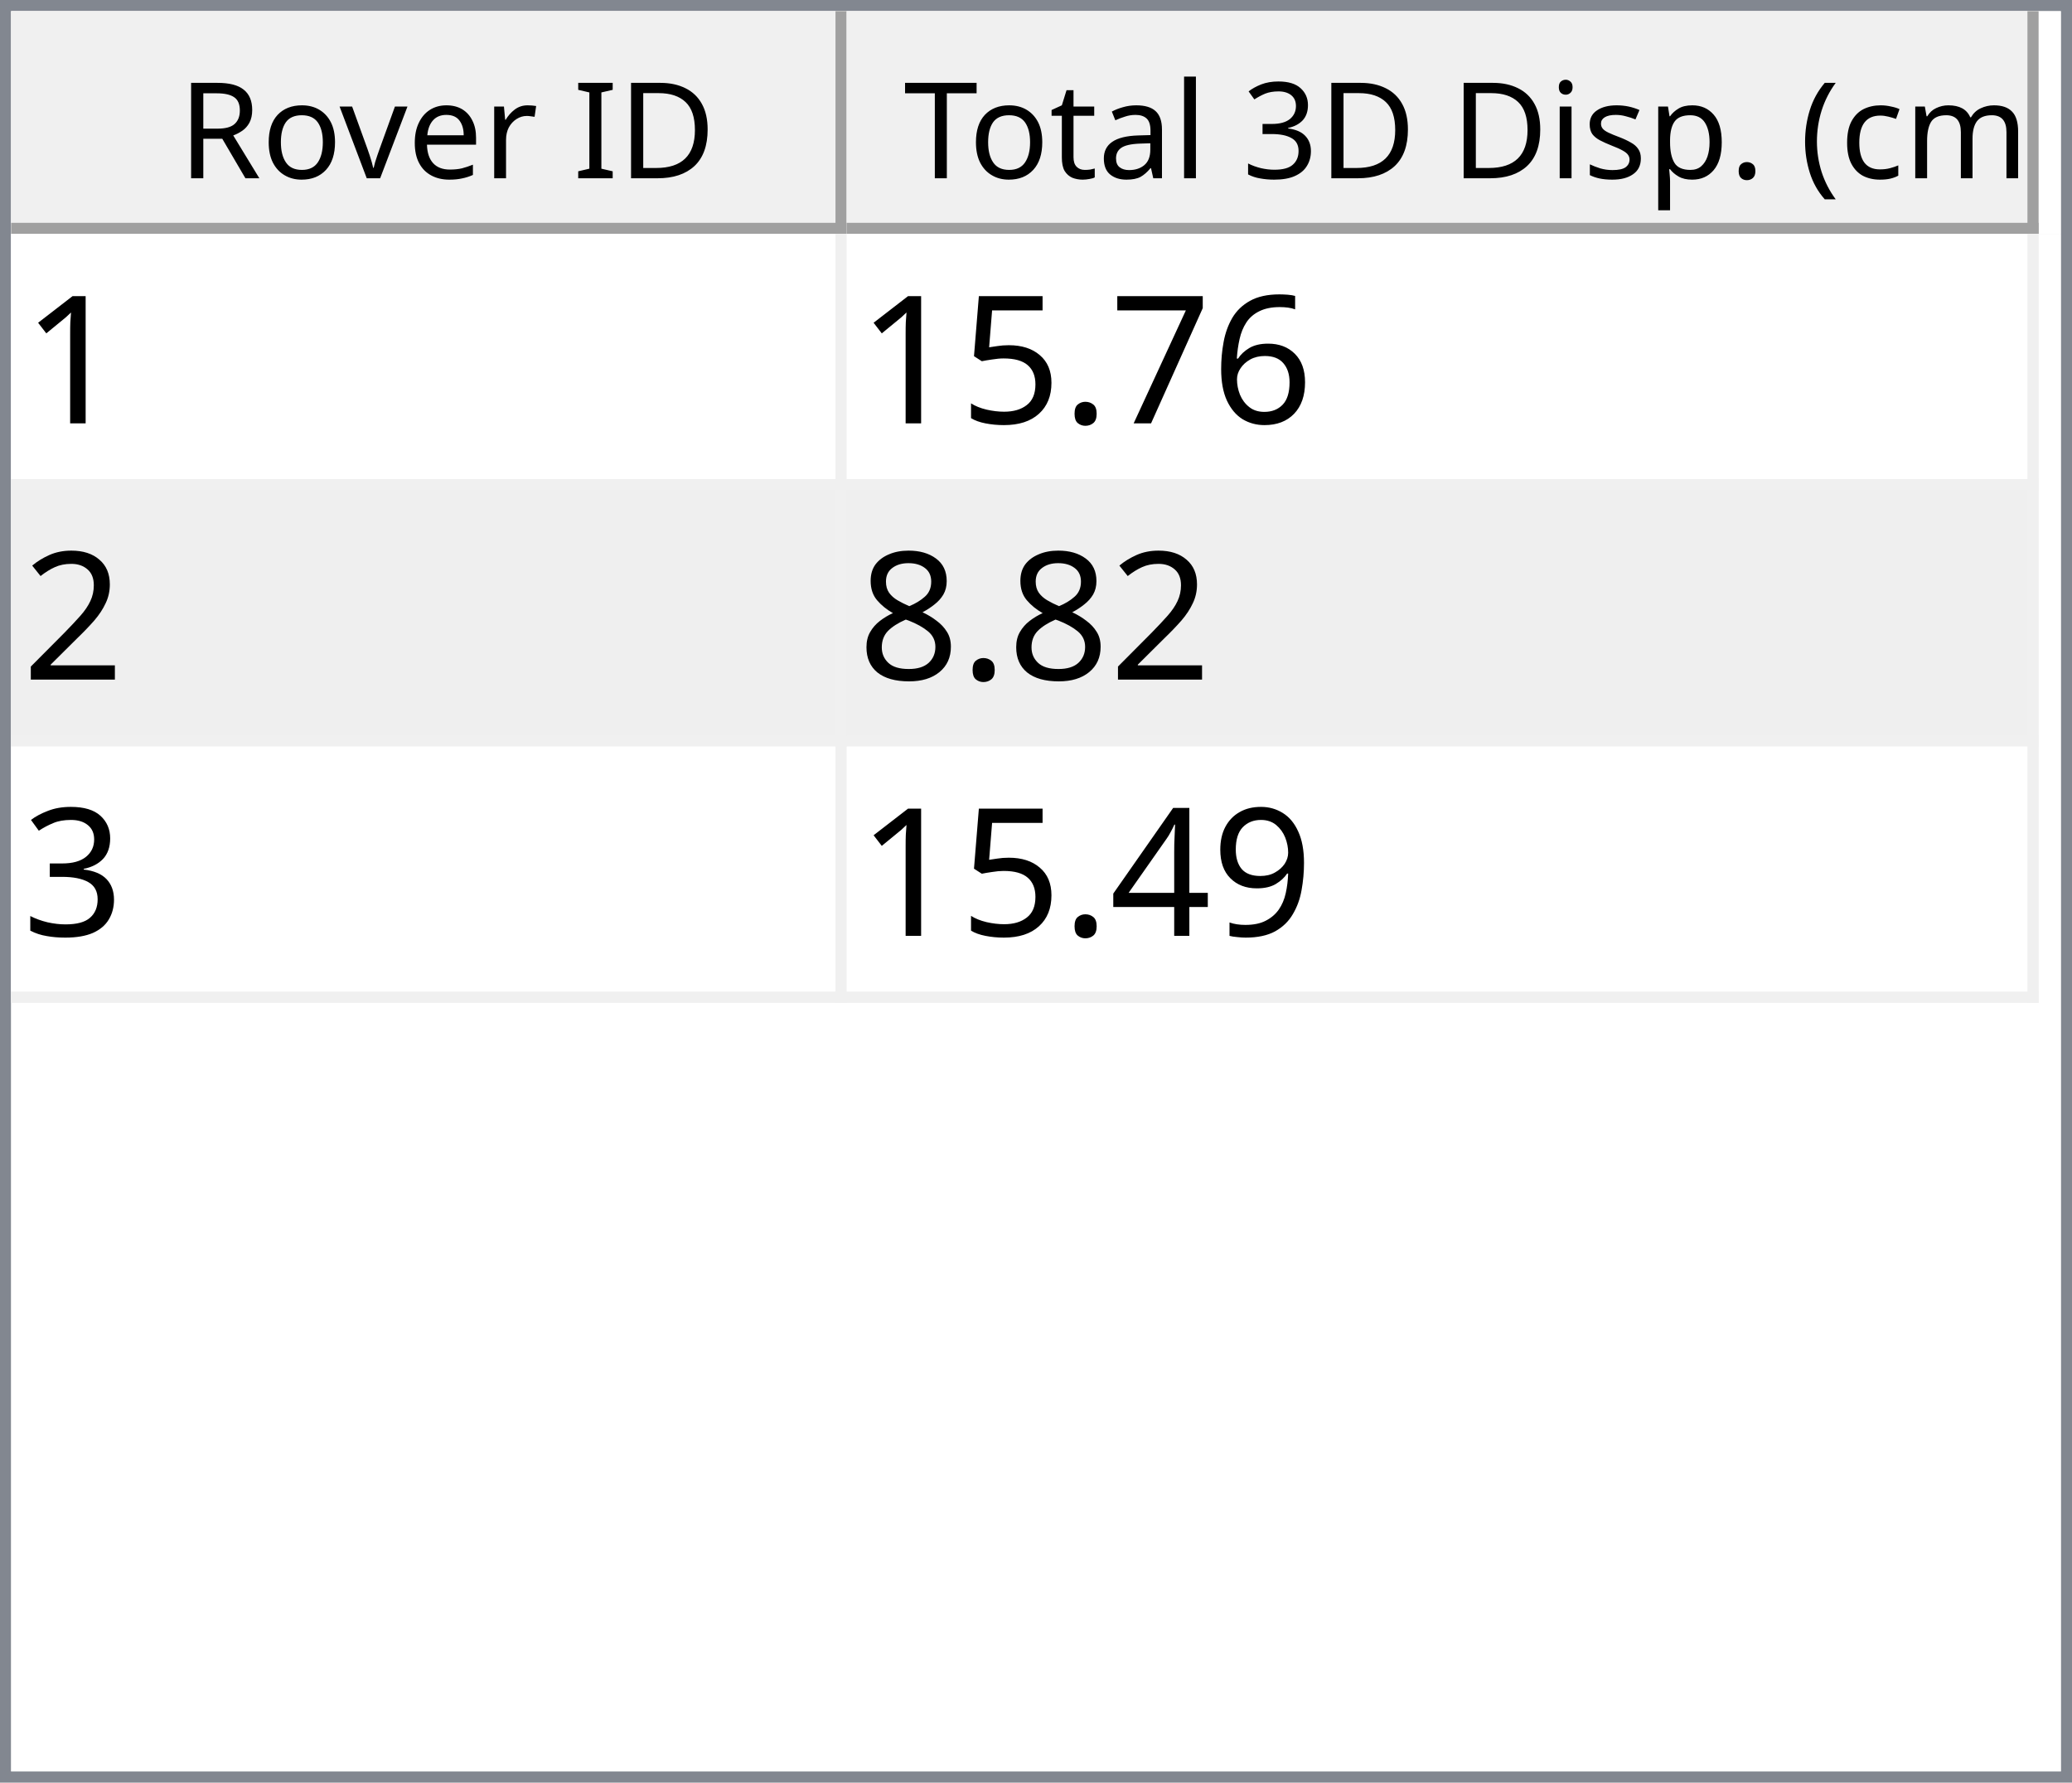
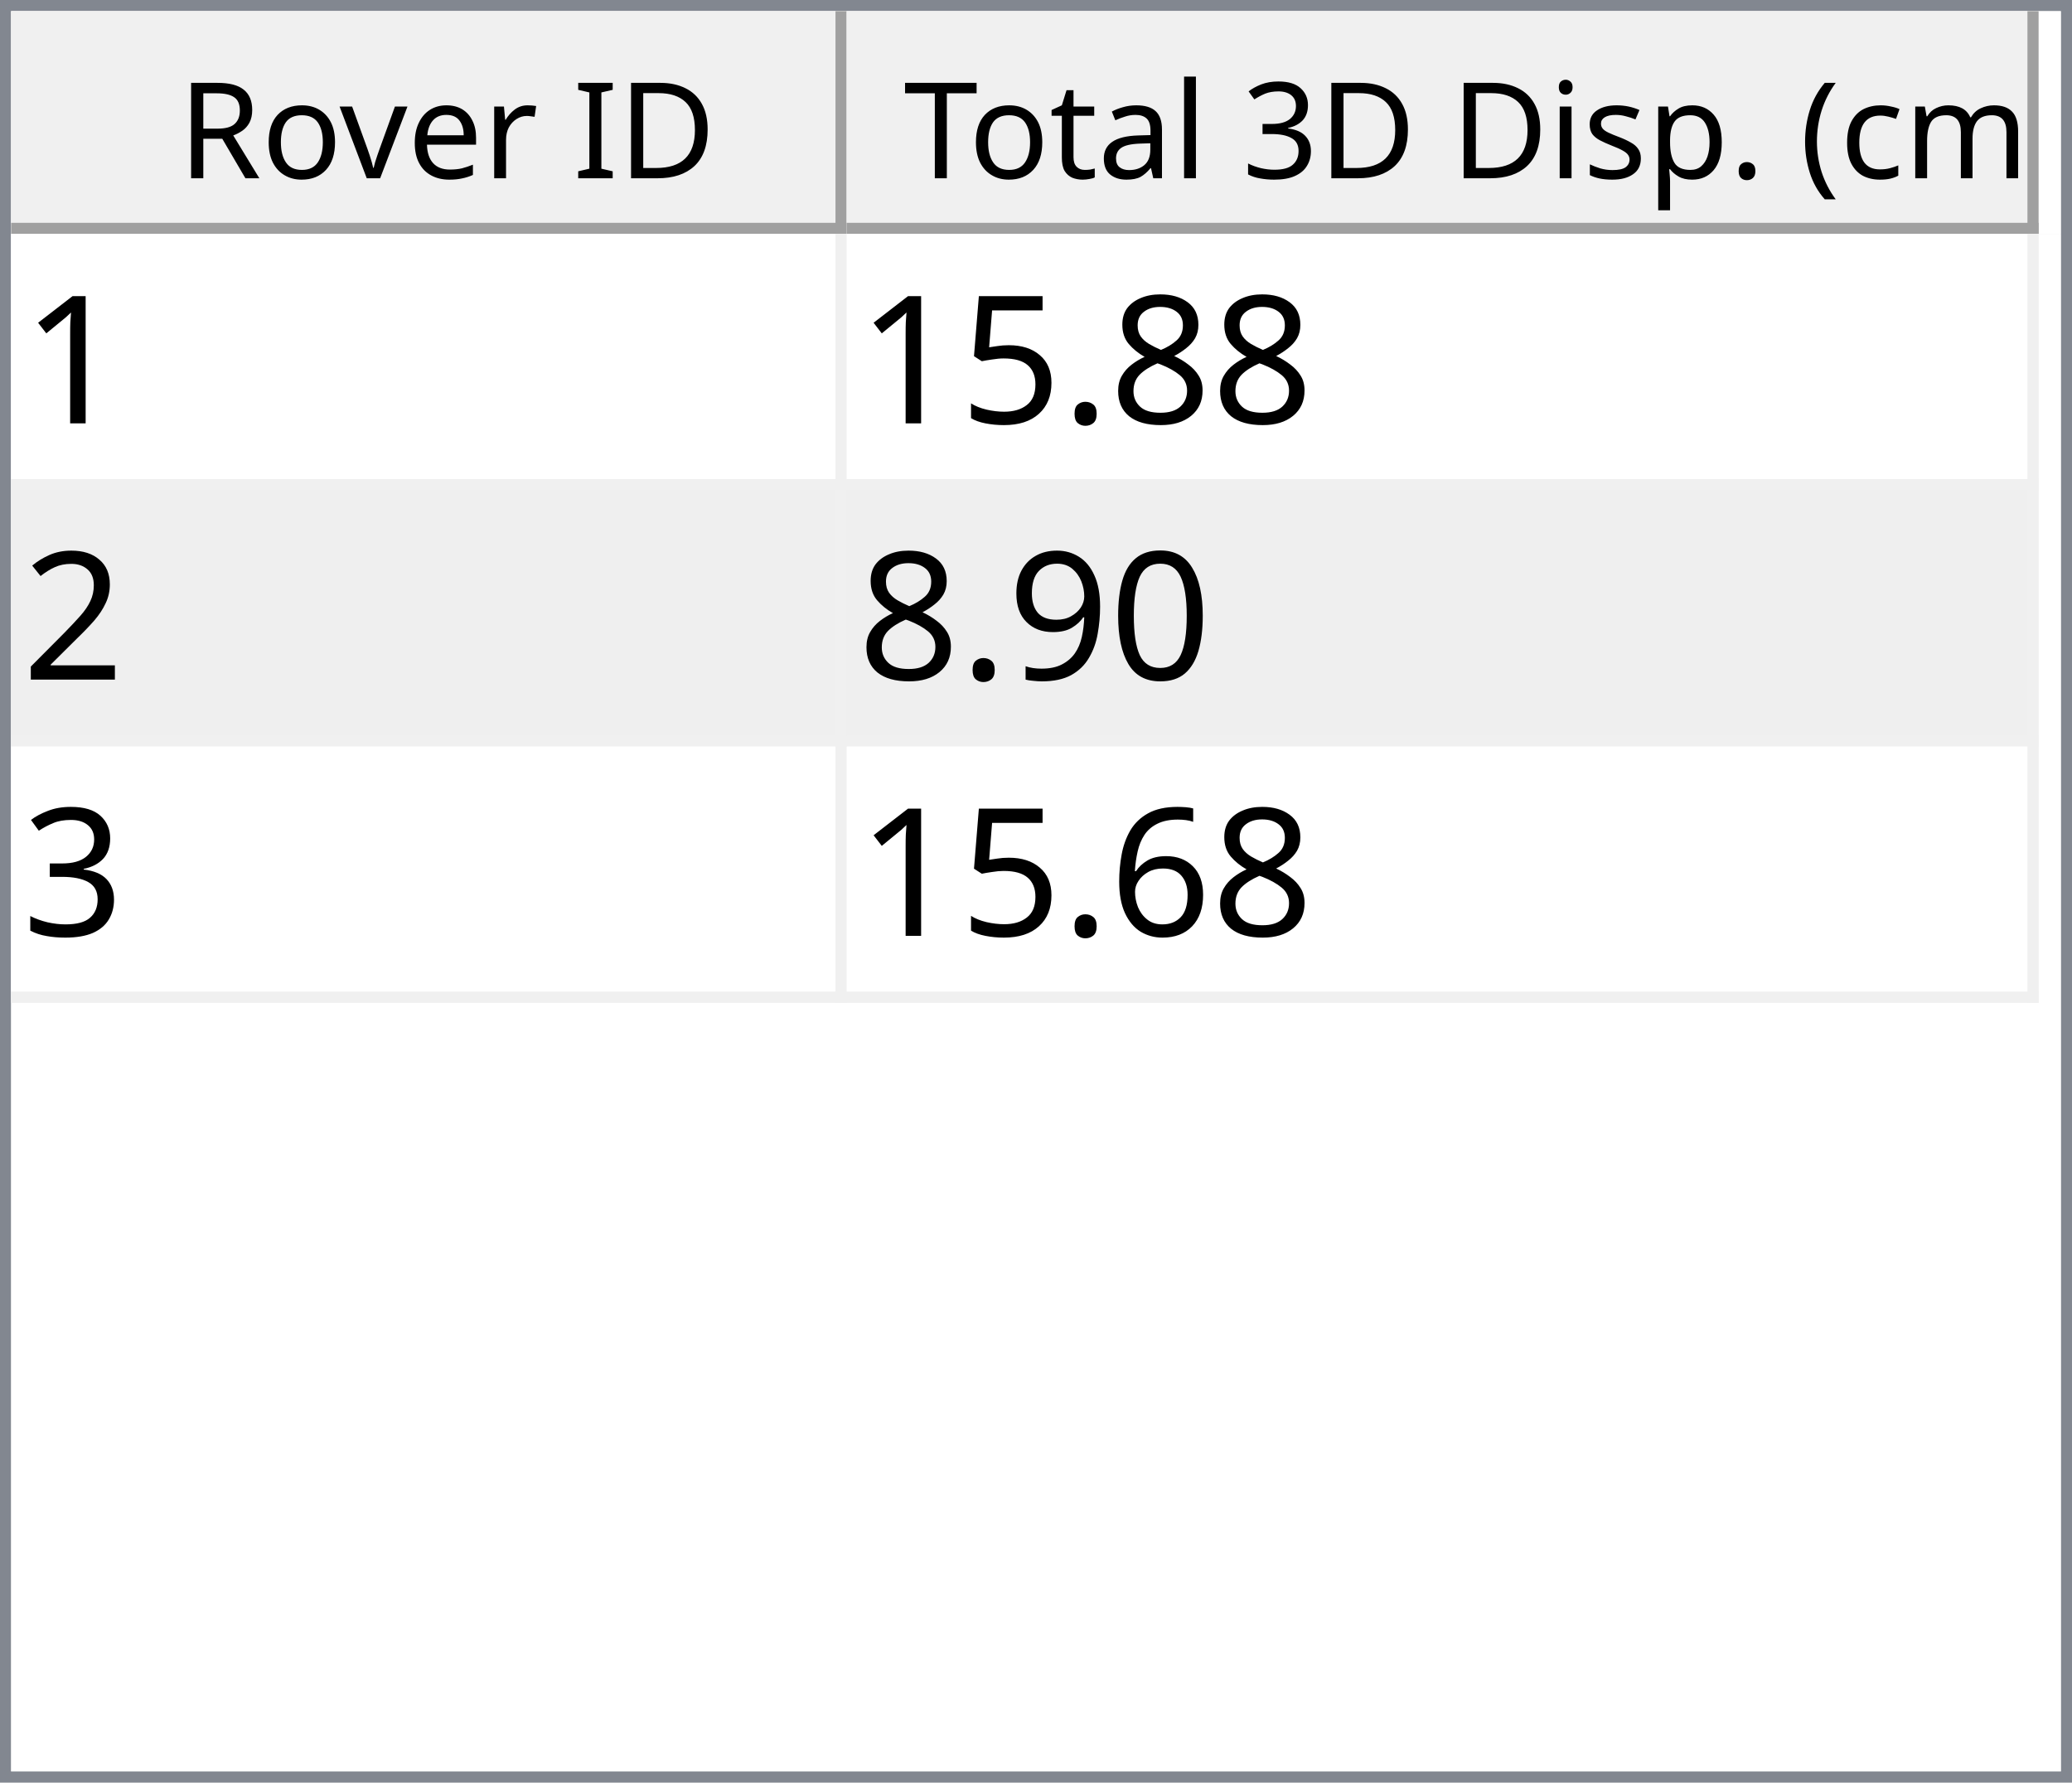
<svg xmlns="http://www.w3.org/2000/svg" style="fill-opacity:1; color-rendering:auto; color-interpolation:auto; text-rendering:auto; stroke:black; stroke-linecap:square; stroke-miterlimit:10; shape-rendering:auto; stroke-opacity:1; fill:black; stroke-dasharray:none; font-weight:normal; stroke-width:1; font-family:'Dialog'; font-style:normal; stroke-linejoin:miter; font-size:12px; stroke-dashoffset:0; image-rendering:auto;" width="186" height="160">
  <defs id="genericDefs" />
  <g>
    <defs id="defs1">
      <clipPath clipPathUnits="userSpaceOnUse" id="clipPath1">
        <path d="M0 0 L186 0 L186 160 L0 160 L0 0 Z" />
      </clipPath>
      <clipPath clipPathUnits="userSpaceOnUse" id="clipPath2">
        <path d="M0 0 L0 160 L186 160 L186 0 Z" />
      </clipPath>
      <clipPath clipPathUnits="userSpaceOnUse" id="clipPath3">
        <path d="M0 0 L0 20 L184 20 L184 0 Z" />
      </clipPath>
      <clipPath clipPathUnits="userSpaceOnUse" id="clipPath4">
        <path d="M0 0 L0 20 L75 20 L75 0 Z" />
      </clipPath>
      <clipPath clipPathUnits="userSpaceOnUse" id="clipPath5">
        <path d="M1 1 L1 19 L74 19 L74 1 Z" />
      </clipPath>
      <clipPath clipPathUnits="userSpaceOnUse" id="clipPath6">
        <path d="M0 0 L0 18 L73 18 L73 0 Z" />
      </clipPath>
      <clipPath clipPathUnits="userSpaceOnUse" id="clipPath7">
        <path d="M-0.5 -0.5 L-0.5 19.5 L74.5 19.5 L74.5 -0.5 Z" />
      </clipPath>
      <clipPath clipPathUnits="userSpaceOnUse" id="clipPath8">
        <path d="M0 0 L0 20 L107 20 L107 0 Z" />
      </clipPath>
      <clipPath clipPathUnits="userSpaceOnUse" id="clipPath9">
        <path d="M1 1 L1 19 L106 19 L106 1 Z" />
      </clipPath>
      <clipPath clipPathUnits="userSpaceOnUse" id="clipPath10">
        <path d="M0 0 L0 18 L105 18 L105 0 Z" />
      </clipPath>
      <clipPath clipPathUnits="userSpaceOnUse" id="clipPath11">
        <path d="M-0.5 -0.5 L-0.5 19.5 L106.5 19.5 L106.5 -0.5 Z" />
      </clipPath>
      <clipPath clipPathUnits="userSpaceOnUse" id="clipPath12">
        <path d="M0 0 L0 138 L184 138 L184 0 Z" />
      </clipPath>
      <clipPath clipPathUnits="userSpaceOnUse" id="clipPath13">
        <path d="M0 0 L0 69 L182 69 L182 0 Z" />
      </clipPath>
      <clipPath clipPathUnits="userSpaceOnUse" id="clipPath14">
        <path d="M-0.5 -0.5 L-0.5 68.5 L181.5 68.5 L181.5 -0.5 Z" />
      </clipPath>
      <clipPath clipPathUnits="userSpaceOnUse" id="clipPath15">
        <path d="M0 0 L0 22 L74 22 L74 0 Z" />
      </clipPath>
      <clipPath clipPathUnits="userSpaceOnUse" id="clipPath16">
        <path d="M0 0 L0 22 L106 22 L106 0 Z" />
      </clipPath>
      <font horiz-adv-x="64.551" id="font1">
        <font-face ascent="107.91" descent="25.098" units-per-em="100" style="font-style:normal; font-family:Segoe UI; font-weight:normal;" />
        <missing-glyph horiz-adv-x="64.551" d="M8.109 0 L8.109 68.266 L56.453 68.266 L56.453 0 L8.109 0 ZM15.328 7.234 L49.219 7.234 L49.219 61.031 L15.328 61.031 L15.328 7.234 Z" />
        <glyph unicode="D" horiz-adv-x="70.117" d="M9.188 0 L9.188 70.016 L28.516 70.016 Q65.531 70.016 65.531 35.891 Q65.531 19.672 55.25 9.836 Q44.969 0 27.734 0 L9.188 0 ZM17.391 62.594 L17.391 7.422 L27.828 7.422 Q41.609 7.422 49.273 14.797 Q56.938 22.172 56.938 35.688 Q56.938 62.594 28.328 62.594 L17.391 62.594 Z" />
        <glyph unicode="I" horiz-adv-x="26.611" d="M17.391 0 L9.188 0 L9.188 70.016 L17.391 70.016 L17.391 0 Z" />
        <glyph unicode=" " horiz-adv-x="27.393" d="" />
        <glyph unicode="r" horiz-adv-x="34.766" d="M34.188 41.891 Q32.078 43.5 28.125 43.5 Q23 43.5 19.555 38.672 Q16.109 33.844 16.109 25.484 L16.109 0 L8.109 0 L8.109 50 L16.109 50 L16.109 39.703 L16.312 39.703 Q18.016 44.969 21.531 47.922 Q25.047 50.875 29.391 50.875 Q32.516 50.875 34.188 50.203 L34.188 41.891 Z" />
        <glyph unicode="e" horiz-adv-x="52.295" d="M48.297 23 L12.984 23 Q13.188 14.656 17.484 10.109 Q21.781 5.562 29.297 5.562 Q37.75 5.562 44.828 11.141 L44.828 3.609 Q38.234 -1.172 27.391 -1.172 Q16.797 -1.172 10.742 5.641 Q4.688 12.453 4.688 24.812 Q4.688 36.469 11.305 43.82 Q17.922 51.172 27.734 51.172 Q37.547 51.172 42.922 44.828 Q48.297 38.484 48.297 27.203 L48.297 23 ZM40.094 29.781 Q40.047 36.719 36.75 40.578 Q33.453 44.438 27.594 44.438 Q21.922 44.438 17.969 40.383 Q14.016 36.328 13.094 29.781 L40.094 29.781 Z" />
        <glyph unicode="v" horiz-adv-x="47.9" d="M47.406 50 L27.484 0 L19.625 0 L0.688 50 L9.469 50 L22.172 13.672 Q23.578 9.672 23.922 6.688 L24.125 6.688 Q24.609 10.453 25.688 13.484 L38.969 50 L47.406 50 Z" />
        <glyph unicode="o" horiz-adv-x="58.594" d="M29 -1.172 Q17.922 -1.172 11.305 5.836 Q4.688 12.844 4.688 24.422 Q4.688 37.016 11.57 44.094 Q18.453 51.172 30.172 51.172 Q41.359 51.172 47.633 44.289 Q53.906 37.406 53.906 25.203 Q53.906 13.234 47.141 6.031 Q40.375 -1.172 29 -1.172 ZM29.594 44.438 Q21.875 44.438 17.383 39.188 Q12.891 33.938 12.891 24.703 Q12.891 15.828 17.43 10.695 Q21.969 5.562 29.594 5.562 Q37.359 5.562 41.531 10.594 Q45.703 15.625 45.703 24.906 Q45.703 34.281 41.531 39.359 Q37.359 44.438 29.594 44.438 Z" />
        <glyph unicode="R" horiz-adv-x="59.814" d="M59.375 0 L49.609 0 L37.891 19.625 Q36.281 22.359 34.766 24.289 Q33.25 26.219 31.664 27.438 Q30.078 28.656 28.25 29.219 Q26.422 29.781 24.125 29.781 L17.391 29.781 L17.391 0 L9.188 0 L9.188 70.016 L30.078 70.016 Q34.672 70.016 38.555 68.867 Q42.438 67.719 45.289 65.375 Q48.141 63.031 49.758 59.547 Q51.375 56.062 51.375 51.375 Q51.375 47.703 50.273 44.656 Q49.172 41.609 47.148 39.211 Q45.125 36.812 42.266 35.133 Q39.406 33.453 35.844 32.516 L35.844 32.328 Q37.594 31.547 38.891 30.547 Q40.188 29.547 41.359 28.18 Q42.531 26.812 43.68 25.078 Q44.828 23.344 46.234 21.047 L59.375 0 ZM17.391 62.594 L17.391 37.203 L28.516 37.203 Q31.594 37.203 34.203 38.133 Q36.812 39.062 38.719 40.797 Q40.625 42.531 41.703 45.047 Q42.781 47.562 42.781 50.688 Q42.781 56.297 39.141 59.445 Q35.5 62.594 28.609 62.594 L17.391 62.594 Z" />
        <glyph unicode=")" horiz-adv-x="30.176" d="M8.297 -15.922 L1.172 -15.922 Q16.406 2.344 16.406 26.812 Q16.406 51.469 1.078 70.016 L8.297 70.016 Q23.531 52.156 23.531 26.703 Q23.531 1.375 8.297 -15.922 Z" />
        <glyph unicode="m" horiz-adv-x="86.133" d="M79.109 0 L71.094 0 L71.094 28.719 Q71.094 37.016 68.531 40.727 Q65.969 44.438 59.906 44.438 Q54.781 44.438 51.195 39.75 Q47.609 35.062 47.609 28.516 L47.609 0 L39.594 0 L39.594 29.688 Q39.594 44.438 28.219 44.438 Q22.953 44.438 19.531 40.016 Q16.109 35.594 16.109 28.516 L16.109 0 L8.109 0 L8.109 50 L16.109 50 L16.109 42.094 L16.312 42.094 Q21.625 51.172 31.844 51.172 Q36.969 51.172 40.773 48.312 Q44.578 45.453 46 40.828 Q51.562 51.172 62.594 51.172 Q79.109 51.172 79.109 30.812 L79.109 0 Z" />
        <glyph unicode="c" horiz-adv-x="46.191" d="M42.188 2.297 Q36.422 -1.172 28.516 -1.172 Q17.828 -1.172 11.258 5.789 Q4.688 12.75 4.688 23.828 Q4.688 36.188 11.766 43.68 Q18.844 51.172 30.672 51.172 Q37.25 51.172 42.281 48.734 L42.281 40.531 Q36.719 44.438 30.375 44.438 Q22.703 44.438 17.797 38.945 Q12.891 33.453 12.891 24.516 Q12.891 15.719 17.508 10.641 Q22.125 5.562 29.891 5.562 Q36.422 5.562 42.188 9.906 L42.188 2.297 Z" />
        <glyph unicode="(" horiz-adv-x="30.176" d="M29.109 -15.922 L21.969 -15.922 Q6.844 1.375 6.844 26.703 Q6.844 52.156 21.969 70.016 L29.203 70.016 Q13.875 51.469 13.875 26.812 Q13.875 2.344 29.109 -15.922 Z" />
        <glyph unicode="." horiz-adv-x="21.68" d="M10.891 -1.078 Q8.641 -1.078 7.055 0.539 Q5.469 2.156 5.469 4.391 Q5.469 6.641 7.055 8.273 Q8.641 9.906 10.891 9.906 Q13.188 9.906 14.797 8.273 Q16.406 6.641 16.406 4.391 Q16.406 2.156 14.797 0.539 Q13.188 -1.078 10.891 -1.078 Z" />
        <glyph unicode="p" horiz-adv-x="58.789" d="M16.312 7.234 L16.109 7.234 L16.109 -23 L8.109 -23 L8.109 50 L16.109 50 L16.109 41.219 L16.312 41.219 Q22.219 51.172 33.594 51.172 Q43.266 51.172 48.688 44.461 Q54.109 37.75 54.109 26.469 Q54.109 13.922 48 6.375 Q41.891 -1.172 31.297 -1.172 Q21.578 -1.172 16.312 7.234 ZM16.109 27.391 L16.109 20.406 Q16.109 14.203 20.141 9.883 Q24.172 5.562 30.375 5.562 Q37.641 5.562 41.773 11.133 Q45.906 16.703 45.906 26.609 Q45.906 34.969 42.047 39.703 Q38.188 44.438 31.594 44.438 Q24.609 44.438 20.359 39.578 Q16.109 34.719 16.109 27.391 Z" />
        <glyph unicode="s" horiz-adv-x="42.432" d="M5.078 1.812 L5.078 10.406 Q11.625 5.562 19.484 5.562 Q30.031 5.562 30.031 12.594 Q30.031 14.594 29.125 15.992 Q28.219 17.391 26.68 18.461 Q25.141 19.531 23.07 20.383 Q21 21.234 18.609 22.172 Q15.281 23.484 12.766 24.828 Q10.25 26.172 8.57 27.859 Q6.891 29.547 6.031 31.695 Q5.172 33.844 5.172 36.719 Q5.172 40.234 6.789 42.945 Q8.406 45.656 11.086 47.484 Q13.766 49.312 17.211 50.242 Q20.656 51.172 24.312 51.172 Q30.812 51.172 35.938 48.922 L35.938 40.828 Q30.422 44.438 23.25 44.438 Q21 44.438 19.195 43.922 Q17.391 43.406 16.094 42.477 Q14.797 41.547 14.086 40.258 Q13.375 38.969 13.375 37.406 Q13.375 35.453 14.086 34.133 Q14.797 32.812 16.164 31.789 Q17.531 30.766 19.484 29.938 Q21.438 29.109 23.922 28.125 Q27.25 26.859 29.883 25.516 Q32.516 24.172 34.375 22.484 Q36.234 20.797 37.234 18.602 Q38.234 16.406 38.234 13.375 Q38.234 9.672 36.602 6.938 Q34.969 4.203 32.234 2.398 Q29.5 0.594 25.93 -0.289 Q22.359 -1.172 18.453 -1.172 Q10.75 -1.172 5.078 1.812 Z" />
        <glyph unicode="i" horiz-adv-x="24.219" d="M12.203 62.703 Q10.062 62.703 8.547 64.164 Q7.031 65.625 7.031 67.875 Q7.031 70.125 8.547 71.609 Q10.062 73.094 12.203 73.094 Q14.406 73.094 15.945 71.609 Q17.484 70.125 17.484 67.875 Q17.484 65.719 15.945 64.211 Q14.406 62.703 12.203 62.703 ZM16.109 0 L8.109 0 L8.109 50 L16.109 50 L16.109 0 Z" />
        <glyph unicode="3" horiz-adv-x="53.906" d="M46.531 19.828 Q46.531 15.094 44.75 11.211 Q42.969 7.328 39.719 4.57 Q36.469 1.812 31.93 0.297 Q27.391 -1.219 21.922 -1.219 Q11.922 -1.219 6 2.594 L6 11.188 Q13.094 5.609 22.219 5.609 Q25.875 5.609 28.828 6.539 Q31.781 7.469 33.906 9.227 Q36.031 10.984 37.18 13.477 Q38.328 15.969 38.328 19.094 Q38.328 32.812 18.797 32.812 L12.984 32.812 L12.984 39.594 L18.5 39.594 Q35.797 39.594 35.797 52.484 Q35.797 64.406 22.609 64.406 Q15.188 64.406 8.688 59.422 L8.688 67.188 Q15.375 71.188 24.609 71.188 Q29 71.188 32.57 69.969 Q36.141 68.75 38.68 66.555 Q41.219 64.359 42.609 61.281 Q44 58.203 44 54.5 Q44 40.672 30.031 36.719 L30.031 36.531 Q33.594 36.141 36.625 34.797 Q39.656 33.453 41.852 31.305 Q44.047 29.156 45.289 26.25 Q46.531 23.344 46.531 19.828 Z" />
        <glyph unicode="l" horiz-adv-x="24.219" d="M16.109 0 L8.109 0 L8.109 74.031 L16.109 74.031 L16.109 0 Z" />
        <glyph unicode="a" horiz-adv-x="50.879" d="M43.891 0 L35.891 0 L35.891 7.812 L35.688 7.812 Q30.469 -1.172 20.312 -1.172 Q12.844 -1.172 8.617 2.781 Q4.391 6.734 4.391 13.281 Q4.391 27.297 20.906 29.594 L35.891 31.688 Q35.891 44.438 25.594 44.438 Q16.547 44.438 9.281 38.281 L9.281 46.484 Q16.656 51.172 26.266 51.172 Q43.891 51.172 43.891 32.516 L43.891 0 ZM35.891 25.297 L23.828 23.641 Q18.266 22.859 15.43 20.875 Q12.594 18.891 12.594 13.875 Q12.594 10.203 15.211 7.883 Q17.828 5.562 22.172 5.562 Q28.125 5.562 32.008 9.742 Q35.891 13.922 35.891 20.312 L35.891 25.297 Z" />
        <glyph unicode="t" horiz-adv-x="33.887" d="M31.297 0.484 Q28.469 -1.078 23.828 -1.078 Q10.688 -1.078 10.688 13.578 L10.688 43.172 L2.094 43.172 L2.094 50 L10.688 50 L10.688 62.203 L18.703 64.797 L18.703 50 L31.297 50 L31.297 43.172 L18.703 43.172 L18.703 14.984 Q18.703 9.969 20.414 7.82 Q22.125 5.672 26.078 5.672 Q29.109 5.672 31.297 7.328 L31.297 0.484 Z" />
        <glyph unicode="T" horiz-adv-x="52.393" d="M50.594 62.594 L30.375 62.594 L30.375 0 L22.172 0 L22.172 62.594 L2 62.594 L2 70.016 L50.594 70.016 L50.594 62.594 Z" />
      </font>
      <font horiz-adv-x="75.0" id="font2">
        <font-face ascent="100.537" descent="21.973" units-per-em="100" style="font-style:normal; font-family:sans-serif; font-weight:normal;" />
        <missing-glyph horiz-adv-x="75.0" d="M12.5 0 L12.5 62.5 L62.5 62.5 L62.5 0 L12.5 0 ZM14.062 1.562 L60.938 1.562 L60.938 60.938 L14.062 60.938 L14.062 1.562 Z" />
        <glyph unicode="1" horiz-adv-x="55.615" d="M37.25 0 L28.469 0 L28.469 56 Q25.297 52.984 20.141 49.953 Q14.984 46.922 10.891 45.406 L10.891 53.906 Q18.266 57.375 23.781 62.305 Q29.297 67.234 31.594 71.875 L37.25 71.875 L37.25 0 Z" />
-         <glyph unicode="6" horiz-adv-x="55.615" d="M49.75 54.047 L41.016 53.375 Q39.844 58.547 37.703 60.891 Q34.125 64.656 28.906 64.656 Q24.703 64.656 21.531 62.312 Q17.391 59.281 14.992 53.469 Q12.594 47.656 12.5 36.922 Q15.672 41.75 20.266 44.094 Q24.859 46.438 29.891 46.438 Q38.672 46.438 44.852 39.969 Q51.031 33.5 51.031 23.25 Q51.031 16.5 48.125 10.719 Q45.219 4.938 40.141 1.859 Q35.062 -1.219 28.609 -1.219 Q17.625 -1.219 10.695 6.859 Q3.766 14.938 3.766 33.5 Q3.766 54.25 11.422 63.672 Q18.109 71.875 29.438 71.875 Q37.891 71.875 43.289 67.141 Q48.688 62.406 49.75 54.047 ZM13.875 23.188 Q13.875 18.656 15.797 14.508 Q17.719 10.359 21.188 8.18 Q24.656 6 28.469 6 Q34.031 6 38.039 10.492 Q42.047 14.984 42.047 22.703 Q42.047 30.125 38.086 34.398 Q34.125 38.672 28.125 38.672 Q22.172 38.672 18.023 34.398 Q13.875 30.125 13.875 23.188 Z" />
-         <glyph unicode="7" horiz-adv-x="55.615" d="M4.734 62.203 L4.734 70.656 L51.078 70.656 L51.078 63.812 Q44.234 56.547 37.523 44.484 Q30.812 32.422 27.156 19.672 Q24.516 10.688 23.781 0 L14.75 0 Q14.891 8.453 18.062 20.414 Q21.234 32.375 27.172 43.484 Q33.109 54.594 39.797 62.203 L4.734 62.203 Z" />
+         <glyph unicode="8" horiz-adv-x="55.615" d="M17.672 38.812 Q12.203 40.828 9.57 44.539 Q6.938 48.25 6.938 53.422 Q6.938 61.234 12.555 66.555 Q18.172 71.875 27.484 71.875 Q36.859 71.875 42.578 66.43 Q48.297 60.984 48.297 53.172 Q48.297 48.188 45.68 44.508 Q43.062 40.828 37.75 38.812 Q44.344 36.672 47.781 31.883 Q51.219 27.094 51.219 20.453 Q51.219 11.281 44.727 5.031 Q38.234 -1.219 27.641 -1.219 Q17.047 -1.219 10.547 5.055 Q4.047 11.328 4.047 20.703 Q4.047 27.688 7.594 32.398 Q11.141 37.109 17.672 38.812 ZM15.922 53.719 Q15.922 48.641 19.195 45.414 Q22.469 42.188 27.688 42.188 Q32.766 42.188 36.016 45.383 Q39.266 48.578 39.266 53.219 Q39.266 58.062 35.914 61.359 Q32.562 64.656 27.594 64.656 Q22.562 64.656 19.242 61.43 Q15.922 58.203 15.922 53.719 ZM13.094 20.656 Q13.094 16.891 14.875 13.375 Q16.656 9.859 20.172 7.93 Q23.688 6 27.734 6 Q34.031 6 38.133 10.055 Q42.234 14.109 42.234 20.359 Q42.234 26.703 38.016 30.859 Q33.797 35.016 27.438 35.016 Q21.234 35.016 17.164 30.914 Q13.094 26.812 13.094 20.656 Z" />
        <glyph unicode="." horiz-adv-x="27.783" d="M9.078 0 L9.078 10.016 L19.094 10.016 L19.094 0 L9.078 0 Z" />
        <glyph unicode="5" horiz-adv-x="55.615" d="M4.156 18.75 L13.375 19.531 Q14.406 12.797 18.141 9.398 Q21.875 6 27.156 6 Q33.5 6 37.891 10.789 Q42.281 15.578 42.281 23.484 Q42.281 31 38.062 35.352 Q33.844 39.703 27 39.703 Q22.75 39.703 19.336 37.773 Q15.922 35.844 13.969 32.766 L5.719 33.844 L12.641 70.609 L48.25 70.609 L48.25 62.203 L19.672 62.203 L15.828 42.969 Q22.266 47.469 29.344 47.469 Q38.719 47.469 45.164 40.969 Q51.609 34.469 51.609 24.266 Q51.609 14.547 45.953 7.469 Q39.062 -1.219 27.156 -1.219 Q17.391 -1.219 11.211 4.25 Q5.031 9.719 4.156 18.75 Z" />
        <glyph unicode="2" horiz-adv-x="55.615" d="M50.344 8.453 L50.344 0 L3.031 0 Q2.938 3.172 4.047 6.109 Q5.859 10.938 9.836 15.625 Q13.812 20.312 21.344 26.469 Q33.016 36.031 37.117 41.625 Q41.219 47.219 41.219 52.203 Q41.219 57.422 37.477 61.008 Q33.734 64.594 27.734 64.594 Q21.391 64.594 17.578 60.789 Q13.766 56.984 13.719 50.25 L4.688 51.172 Q5.609 61.281 11.664 66.578 Q17.719 71.875 27.938 71.875 Q38.234 71.875 44.242 66.164 Q50.25 60.453 50.25 52 Q50.25 47.703 48.492 43.555 Q46.734 39.406 42.656 34.812 Q38.578 30.219 29.109 22.219 Q21.188 15.578 18.945 13.211 Q16.703 10.844 15.234 8.453 L50.344 8.453 Z" />
-         <glyph unicode="8" horiz-adv-x="55.615" d="M17.672 38.812 Q12.203 40.828 9.57 44.539 Q6.938 48.25 6.938 53.422 Q6.938 61.234 12.555 66.555 Q18.172 71.875 27.484 71.875 Q36.859 71.875 42.578 66.43 Q48.297 60.984 48.297 53.172 Q48.297 48.188 45.68 44.508 Q43.062 40.828 37.75 38.812 Q44.344 36.672 47.781 31.883 Q51.219 27.094 51.219 20.453 Q51.219 11.281 44.727 5.031 Q38.234 -1.219 27.641 -1.219 Q17.047 -1.219 10.547 5.055 Q4.047 11.328 4.047 20.703 Q4.047 27.688 7.594 32.398 Q11.141 37.109 17.672 38.812 ZM15.922 53.719 Q15.922 48.641 19.195 45.414 Q22.469 42.188 27.688 42.188 Q32.766 42.188 36.016 45.383 Q39.266 48.578 39.266 53.219 Q39.266 58.062 35.914 61.359 Q32.562 64.656 27.594 64.656 Q22.562 64.656 19.242 61.43 Q15.922 58.203 15.922 53.719 ZM13.094 20.656 Q13.094 16.891 14.875 13.375 Q16.656 9.859 20.172 7.93 Q23.688 6 27.734 6 Q34.031 6 38.133 10.055 Q42.234 14.109 42.234 20.359 Q42.234 26.703 38.016 30.859 Q33.797 35.016 27.438 35.016 Q21.234 35.016 17.164 30.914 Q13.094 26.812 13.094 20.656 Z" />
+         <glyph unicode="0" horiz-adv-x="55.615" d="M4.156 35.297 Q4.156 48 6.766 55.742 Q9.375 63.484 14.523 67.68 Q19.672 71.875 27.484 71.875 Q33.25 71.875 37.594 69.555 Q41.938 67.234 44.773 62.867 Q47.609 58.5 49.219 52.227 Q50.828 45.953 50.828 35.297 Q50.828 22.703 48.242 14.969 Q45.656 7.234 40.508 3.008 Q35.359 -1.219 27.484 -1.219 Q17.141 -1.219 11.234 6.203 Q4.156 15.141 4.156 35.297 ZM13.188 35.297 Q13.188 17.672 17.312 11.836 Q21.438 6 27.484 6 Q33.547 6 37.672 11.859 Q41.797 17.719 41.797 35.297 Q41.797 52.984 37.672 58.789 Q33.547 64.594 27.391 64.594 Q21.344 64.594 17.719 59.469 Q13.188 52.938 13.188 35.297 Z" />
+         <glyph unicode="9" horiz-adv-x="55.615" d="M5.469 16.547 L13.922 17.328 Q14.984 11.375 18.016 8.688 Q21.047 6 25.781 6 Q29.828 6 32.883 7.859 Q35.938 9.719 37.891 12.82 Q39.844 15.922 41.164 21.195 Q42.484 26.469 42.484 31.938 Q42.484 32.516 42.438 33.688 Q39.797 29.5 35.234 26.883 Q30.672 24.266 25.344 24.266 Q16.453 24.266 10.305 30.711 Q4.156 37.156 4.156 47.703 Q4.156 58.594 10.578 65.234 Q17 71.875 26.656 71.875 Q33.641 71.875 39.43 68.117 Q45.219 64.359 48.219 57.398 Q51.219 50.438 51.219 37.25 Q51.219 23.531 48.242 15.406 Q45.266 7.281 39.383 3.031 Q33.5 -1.219 25.594 -1.219 Q17.188 -1.219 11.867 3.445 Q6.547 8.109 5.469 16.547 ZM41.453 48.141 Q41.453 55.719 37.43 60.156 Q33.406 64.594 27.734 64.594 Q21.875 64.594 17.531 59.812 Q13.188 55.031 13.188 47.406 Q13.188 40.578 17.312 36.305 Q21.438 32.031 27.484 32.031 Q33.594 32.031 37.523 36.305 Q41.453 40.578 41.453 48.141 Z" />
        <glyph unicode="3" horiz-adv-x="55.615" d="M4.203 18.891 L12.984 20.062 Q14.5 12.594 18.141 9.297 Q21.781 6 27 6 Q33.203 6 37.477 10.297 Q41.75 14.594 41.75 20.953 Q41.75 27 37.797 30.93 Q33.844 34.859 27.734 34.859 Q25.25 34.859 21.531 33.891 L22.516 41.609 Q23.391 41.5 23.922 41.5 Q29.547 41.5 34.039 44.43 Q38.531 47.359 38.531 53.469 Q38.531 58.297 35.258 61.477 Q31.984 64.656 26.812 64.656 Q21.688 64.656 18.266 61.43 Q14.844 58.203 13.875 51.766 L5.078 53.328 Q6.688 62.156 12.398 67.016 Q18.109 71.875 26.609 71.875 Q32.469 71.875 37.398 69.359 Q42.328 66.844 44.945 62.5 Q47.562 58.156 47.562 53.266 Q47.562 48.641 45.07 44.828 Q42.578 41.016 37.703 38.766 Q44.047 37.312 47.562 32.695 Q51.078 28.078 51.078 21.141 Q51.078 11.766 44.242 5.25 Q37.406 -1.266 26.953 -1.266 Q17.531 -1.266 11.305 4.352 Q5.078 9.969 4.203 18.891 Z" />
-         <glyph unicode="9" horiz-adv-x="55.615" d="M5.469 16.547 L13.922 17.328 Q14.984 11.375 18.016 8.688 Q21.047 6 25.781 6 Q29.828 6 32.883 7.859 Q35.938 9.719 37.891 12.82 Q39.844 15.922 41.164 21.195 Q42.484 26.469 42.484 31.938 Q42.484 32.516 42.438 33.688 Q39.797 29.5 35.234 26.883 Q30.672 24.266 25.344 24.266 Q16.453 24.266 10.305 30.711 Q4.156 37.156 4.156 47.703 Q4.156 58.594 10.578 65.234 Q17 71.875 26.656 71.875 Q33.641 71.875 39.43 68.117 Q45.219 64.359 48.219 57.398 Q51.219 50.438 51.219 37.25 Q51.219 23.531 48.242 15.406 Q45.266 7.281 39.383 3.031 Q33.5 -1.219 25.594 -1.219 Q17.188 -1.219 11.867 3.445 Q6.547 8.109 5.469 16.547 ZM41.453 48.141 Q41.453 55.719 37.43 60.156 Q33.406 64.594 27.734 64.594 Q21.875 64.594 17.531 59.812 Q13.188 55.031 13.188 47.406 Q13.188 40.578 17.312 36.305 Q21.438 32.031 27.484 32.031 Q33.594 32.031 37.523 36.305 Q41.453 40.578 41.453 48.141 Z" />
-         <glyph unicode="4" horiz-adv-x="55.615" d="M32.328 0 L32.328 17.141 L1.266 17.141 L1.266 25.203 L33.938 71.578 L41.109 71.578 L41.109 25.203 L50.781 25.203 L50.781 17.141 L41.109 17.141 L41.109 0 L32.328 0 ZM32.328 25.203 L32.328 57.469 L9.906 25.203 L32.328 25.203 Z" />
+         <glyph unicode="6" horiz-adv-x="55.615" d="M49.75 54.047 L41.016 53.375 Q39.844 58.547 37.703 60.891 Q34.125 64.656 28.906 64.656 Q24.703 64.656 21.531 62.312 Q17.391 59.281 14.992 53.469 Q12.594 47.656 12.5 36.922 Q15.672 41.75 20.266 44.094 Q24.859 46.438 29.891 46.438 Q38.672 46.438 44.852 39.969 Q51.031 33.5 51.031 23.25 Q51.031 16.5 48.125 10.719 Q45.219 4.938 40.141 1.859 Q35.062 -1.219 28.609 -1.219 Q17.625 -1.219 10.695 6.859 Q3.766 14.938 3.766 33.5 Q3.766 54.25 11.422 63.672 Q18.109 71.875 29.438 71.875 Q37.891 71.875 43.289 67.141 Q48.688 62.406 49.75 54.047 ZM13.875 23.188 Q13.875 18.656 15.797 14.508 Q17.719 10.359 21.188 8.18 Q24.656 6 28.469 6 Q34.031 6 38.039 10.492 Q42.047 14.984 42.047 22.703 Q42.047 30.125 38.086 34.398 Q34.125 38.672 28.125 38.672 Q22.172 38.672 18.023 34.398 Q13.875 30.125 13.875 23.188 Z" />
      </font>
    </defs>
    <g style="fill:white; stroke:white;">
      <rect x="0" y="0" width="186" style="clip-path:url(#clipPath1); stroke:none;" height="160" />
    </g>
    <g style="fill:white; text-rendering:optimizeSpeed; color-rendering:optimizeSpeed; image-rendering:optimizeSpeed; shape-rendering:crispEdges; stroke:white; color-interpolation:sRGB;">
      <rect x="0" width="186" height="160" y="0" style="stroke:none;" />
      <path style="stroke:none;" d="M0 160 L186 160 L186 0 L0 0 Z" />
    </g>
    <g style="fill:rgb(240,240,240); font-family:'Segoe UI'; stroke:rgb(240,240,240);">
      <rect x="0" y="0" width="186" style="clip-path:url(#clipPath2); stroke:none;" height="160" />
    </g>
    <g style="fill:rgb(130,135,144); font-family:'Segoe UI'; stroke:rgb(130,135,144);">
      <path d="M0 0 L186 0 L186 160 L0 160 L0 0 ZM1 1 L185 1 L185 159 L1 159 L1 1 Z" style="fill-rule:evenodd; clip-path:url(#clipPath2); stroke:none;" />
    </g>
    <g style="fill:white; font-family:'Segoe UI'; stroke:white;" transform="translate(1,1)">
      <rect x="0" y="0" width="184" style="clip-path:url(#clipPath3); stroke:none;" height="20" />
    </g>
    <g style="fill:rgb(240,240,240); font-family:'Segoe UI'; stroke:rgb(240,240,240);" transform="translate(1,1)">
      <rect x="0" y="0" width="75" style="clip-path:url(#clipPath4); stroke:none;" height="20" />
    </g>
    <g style="font-family:'Segoe UI';" transform="translate(2,2)">
      <text x="14" xml:space="preserve" y="14" style="clip-path:url(#clipPath6); stroke:none;">Rover ID</text>
    </g>
    <g style="fill:rgb(160,160,160); font-family:'Segoe UI'; stroke:rgb(160,160,160); stroke-linejoin:bevel;" transform="translate(1.5,1.5)">
      <line x1="74" x2="74" y1="0" style="fill:none; clip-path:url(#clipPath7);" y2="19" />
    </g>
    <g style="fill:rgb(160,160,160); font-family:'Segoe UI'; stroke:rgb(160,160,160); stroke-linejoin:bevel;" transform="matrix(1,0,0,1,1,1) translate(0.5,0.5)">
      <line x1="0" x2="74" y1="19" style="fill:none; clip-path:url(#clipPath7);" y2="19" />
    </g>
    <g style="fill:rgb(240,240,240); font-family:'Segoe UI'; stroke:rgb(240,240,240);" transform="translate(76,1)">
      <rect x="0" y="0" width="107" style="clip-path:url(#clipPath8); stroke:none;" height="20" />
    </g>
    <g style="font-family:'Segoe UI';" transform="translate(77,2)">
      <text x="1" xml:space="preserve" y="14" style="clip-path:url(#clipPath10); stroke:none;"> Total 3D Disp. (cm)</text>
    </g>
    <g style="fill:rgb(160,160,160); font-family:'Segoe UI'; stroke:rgb(160,160,160); stroke-linejoin:bevel;" transform="translate(76.5,1.5)">
      <line x1="106" x2="106" y1="0" style="fill:none; clip-path:url(#clipPath11);" y2="19" />
    </g>
    <g style="fill:rgb(160,160,160); font-family:'Segoe UI'; stroke:rgb(160,160,160); stroke-linejoin:bevel;" transform="matrix(1,0,0,1,76,1) translate(0.5,0.5)">
      <line x1="0" x2="106" y1="19" style="fill:none; clip-path:url(#clipPath11);" y2="19" />
    </g>
    <g style="fill:white; font-family:'Segoe UI'; stroke:white;" transform="translate(1,21)">
      <rect x="0" y="0" width="184" style="clip-path:url(#clipPath12); stroke:none;" height="138" />
    </g>
    <g style="fill:rgb(240,240,240); font-size:16px; font-family:sans-serif; stroke:rgb(240,240,240);" transform="translate(1,21)">
      <rect x="0" y="0" width="182" style="clip-path:url(#clipPath13); stroke:none;" height="69" />
      <line transform="translate(0.5,0.5)" x1="0" x2="181" y1="22" style="clip-path:url(#clipPath14); fill:none; stroke-linejoin:bevel;" y2="22" />
    </g>
    <g transform="matrix(1,0,0,1,1,21) translate(0.5,0.5)" style="fill:rgb(240,240,240); font-size:16px; font-family:sans-serif; stroke:rgb(240,240,240); stroke-linejoin:bevel;">
      <line x1="0" x2="181" y1="45" style="fill:none; clip-path:url(#clipPath14);" y2="45" />
    </g>
    <g transform="matrix(1,0,0,1,1,21) translate(0.5,0.5)" style="fill:rgb(240,240,240); font-size:16px; font-family:sans-serif; stroke:rgb(240,240,240); stroke-linejoin:bevel;">
      <line x1="0" x2="181" y1="68" style="fill:none; clip-path:url(#clipPath14);" y2="68" />
    </g>
    <g transform="matrix(1,0,0,1,1,21) translate(0.5,0.5)" style="fill:rgb(240,240,240); font-size:16px; font-family:sans-serif; stroke:rgb(240,240,240); stroke-linejoin:bevel;">
      <line x1="74" x2="74" y1="0" style="fill:none; clip-path:url(#clipPath14);" y2="68" />
    </g>
    <g transform="matrix(1,0,0,1,1,21) translate(0.5,0.5)" style="fill:rgb(240,240,240); font-size:16px; font-family:sans-serif; stroke:rgb(240,240,240); stroke-linejoin:bevel;">
      <line x1="181" x2="181" y1="0" style="fill:none; clip-path:url(#clipPath14);" y2="68" />
    </g>
    <g style="fill:white; font-size:16px; font-family:sans-serif; stroke:white;" transform="matrix(1,0,0,1,1,21)">
      <rect x="0" y="0" width="74" style="clip-path:url(#clipPath15); stroke:none;" height="22" />
      <text x="1" y="17" style="fill:black; clip-path:url(#clipPath15); stroke:none;" xml:space="preserve">1</text>
    </g>
    <g style="fill:white; font-size:16px; font-family:sans-serif; stroke:white;" transform="matrix(1,0,0,1,1,21) translate(75,0)">
      <rect x="0" y="0" width="106" style="clip-path:url(#clipPath16); stroke:none;" height="22" />
-       <text x="1" y="17" style="fill:black; clip-path:url(#clipPath16); stroke:none;" xml:space="preserve">15.76</text>
+       <text x="1" y="17" style="fill:black; clip-path:url(#clipPath16); stroke:none;" xml:space="preserve">15.88</text>
    </g>
    <g style="fill:rgb(239,239,239); font-size:16px; font-family:sans-serif; stroke:rgb(239,239,239);" transform="matrix(1,0,0,1,1,21) translate(0,23)">
      <rect x="0" y="0" width="74" style="clip-path:url(#clipPath15); stroke:none;" height="22" />
      <text x="1" y="17" style="fill:black; clip-path:url(#clipPath15); stroke:none;" xml:space="preserve">2</text>
    </g>
    <g style="fill:rgb(239,239,239); font-size:16px; font-family:sans-serif; stroke:rgb(239,239,239);" transform="matrix(1,0,0,1,1,21) translate(75,23)">
      <rect x="0" y="0" width="106" style="clip-path:url(#clipPath16); stroke:none;" height="22" />
-       <text x="1" y="17" style="fill:black; clip-path:url(#clipPath16); stroke:none;" xml:space="preserve">8.82</text>
+       <text x="1" y="17" style="fill:black; clip-path:url(#clipPath16); stroke:none;" xml:space="preserve">8.90</text>
    </g>
    <g style="fill:white; font-size:16px; font-family:sans-serif; stroke:white;" transform="matrix(1,0,0,1,1,21) translate(0,46)">
      <rect x="0" y="0" width="74" style="clip-path:url(#clipPath15); stroke:none;" height="22" />
      <text x="1" y="17" style="fill:black; clip-path:url(#clipPath15); stroke:none;" xml:space="preserve">3</text>
    </g>
    <g style="fill:white; font-size:16px; font-family:sans-serif; stroke:white;" transform="matrix(1,0,0,1,1,21) translate(75,46)">
      <rect x="0" y="0" width="106" style="clip-path:url(#clipPath16); stroke:none;" height="22" />
-       <text x="1" y="17" style="fill:black; clip-path:url(#clipPath16); stroke:none;" xml:space="preserve">15.49</text>
+       <text x="1" y="17" style="fill:black; clip-path:url(#clipPath16); stroke:none;" xml:space="preserve">15.68</text>
    </g>
  </g>
</svg>
